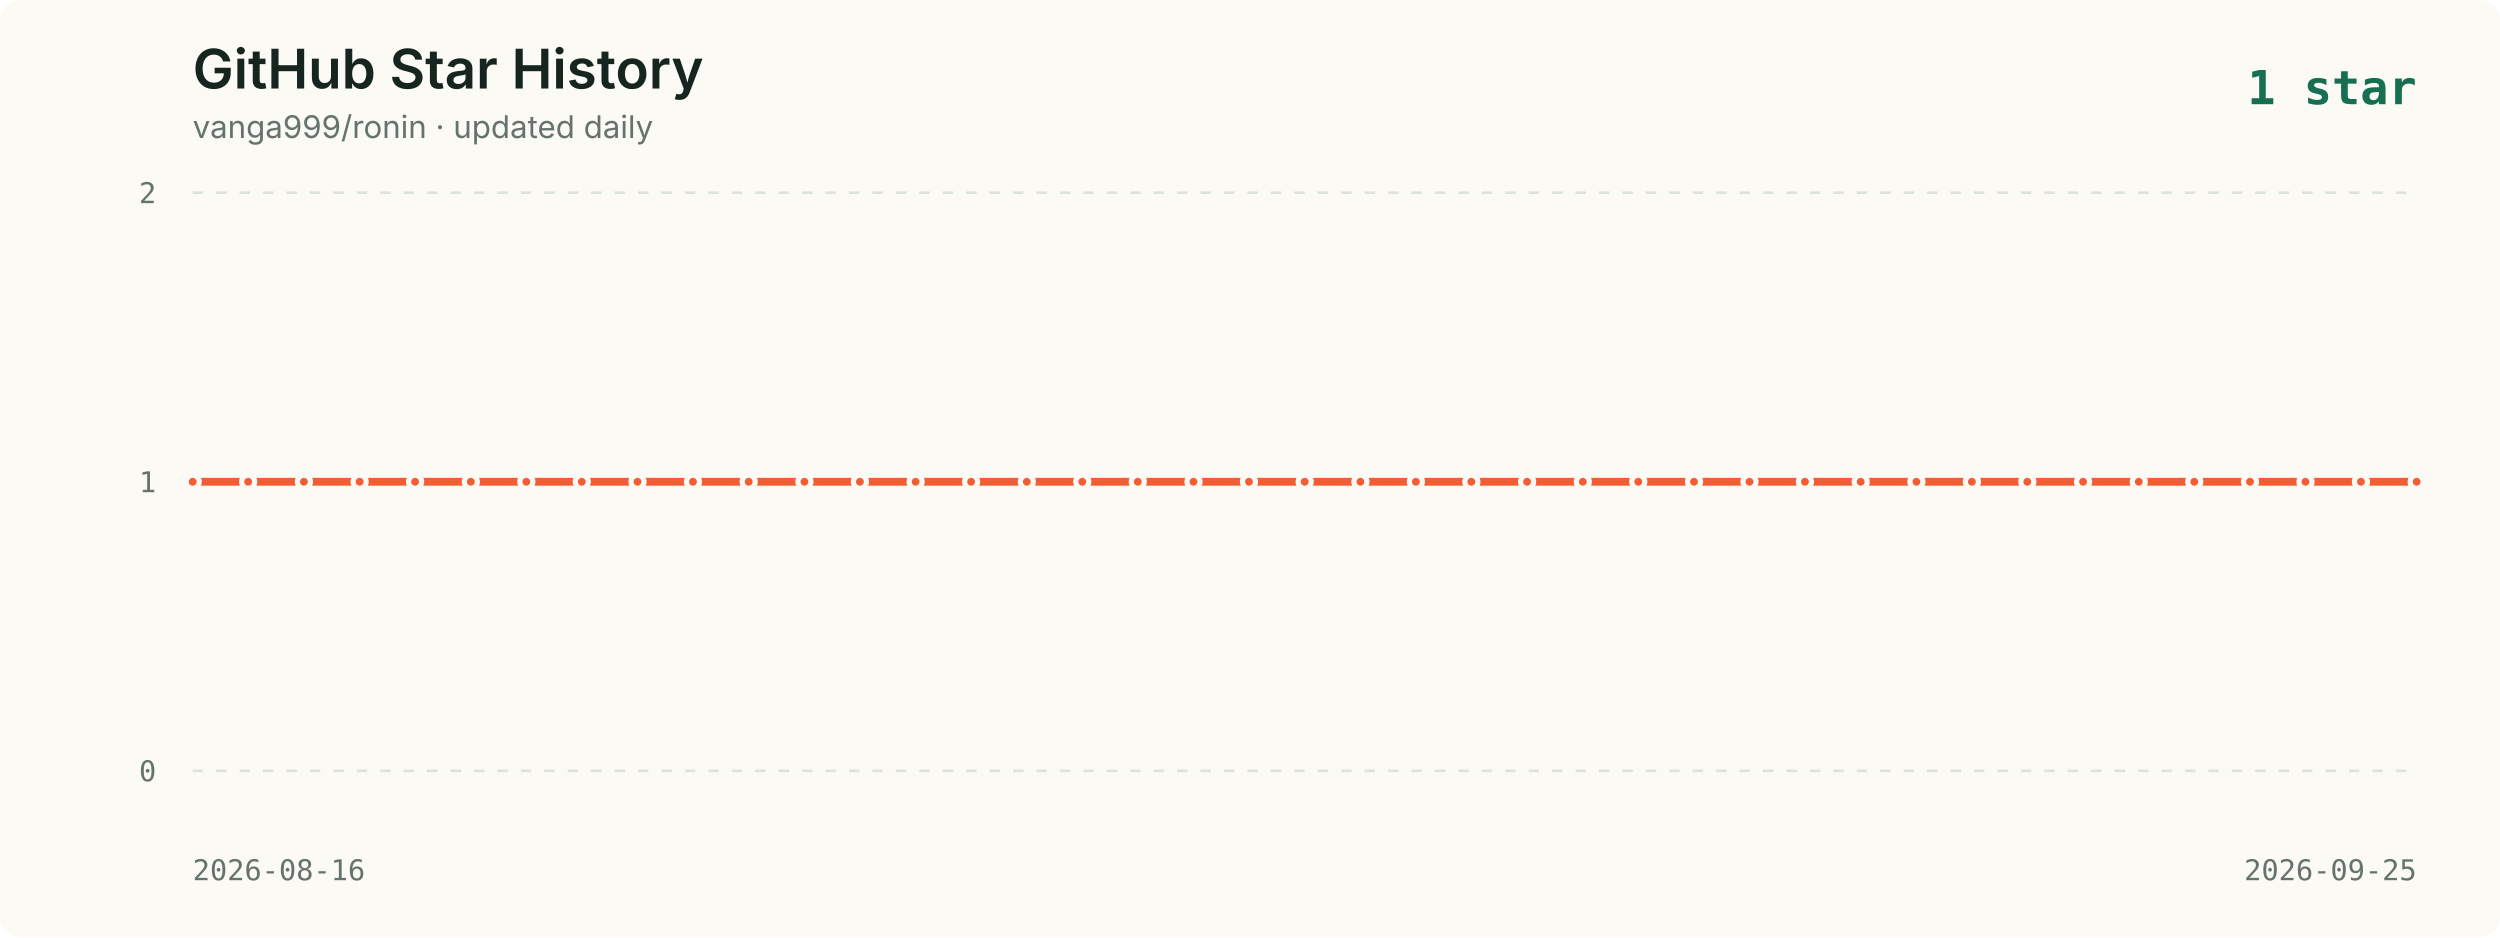
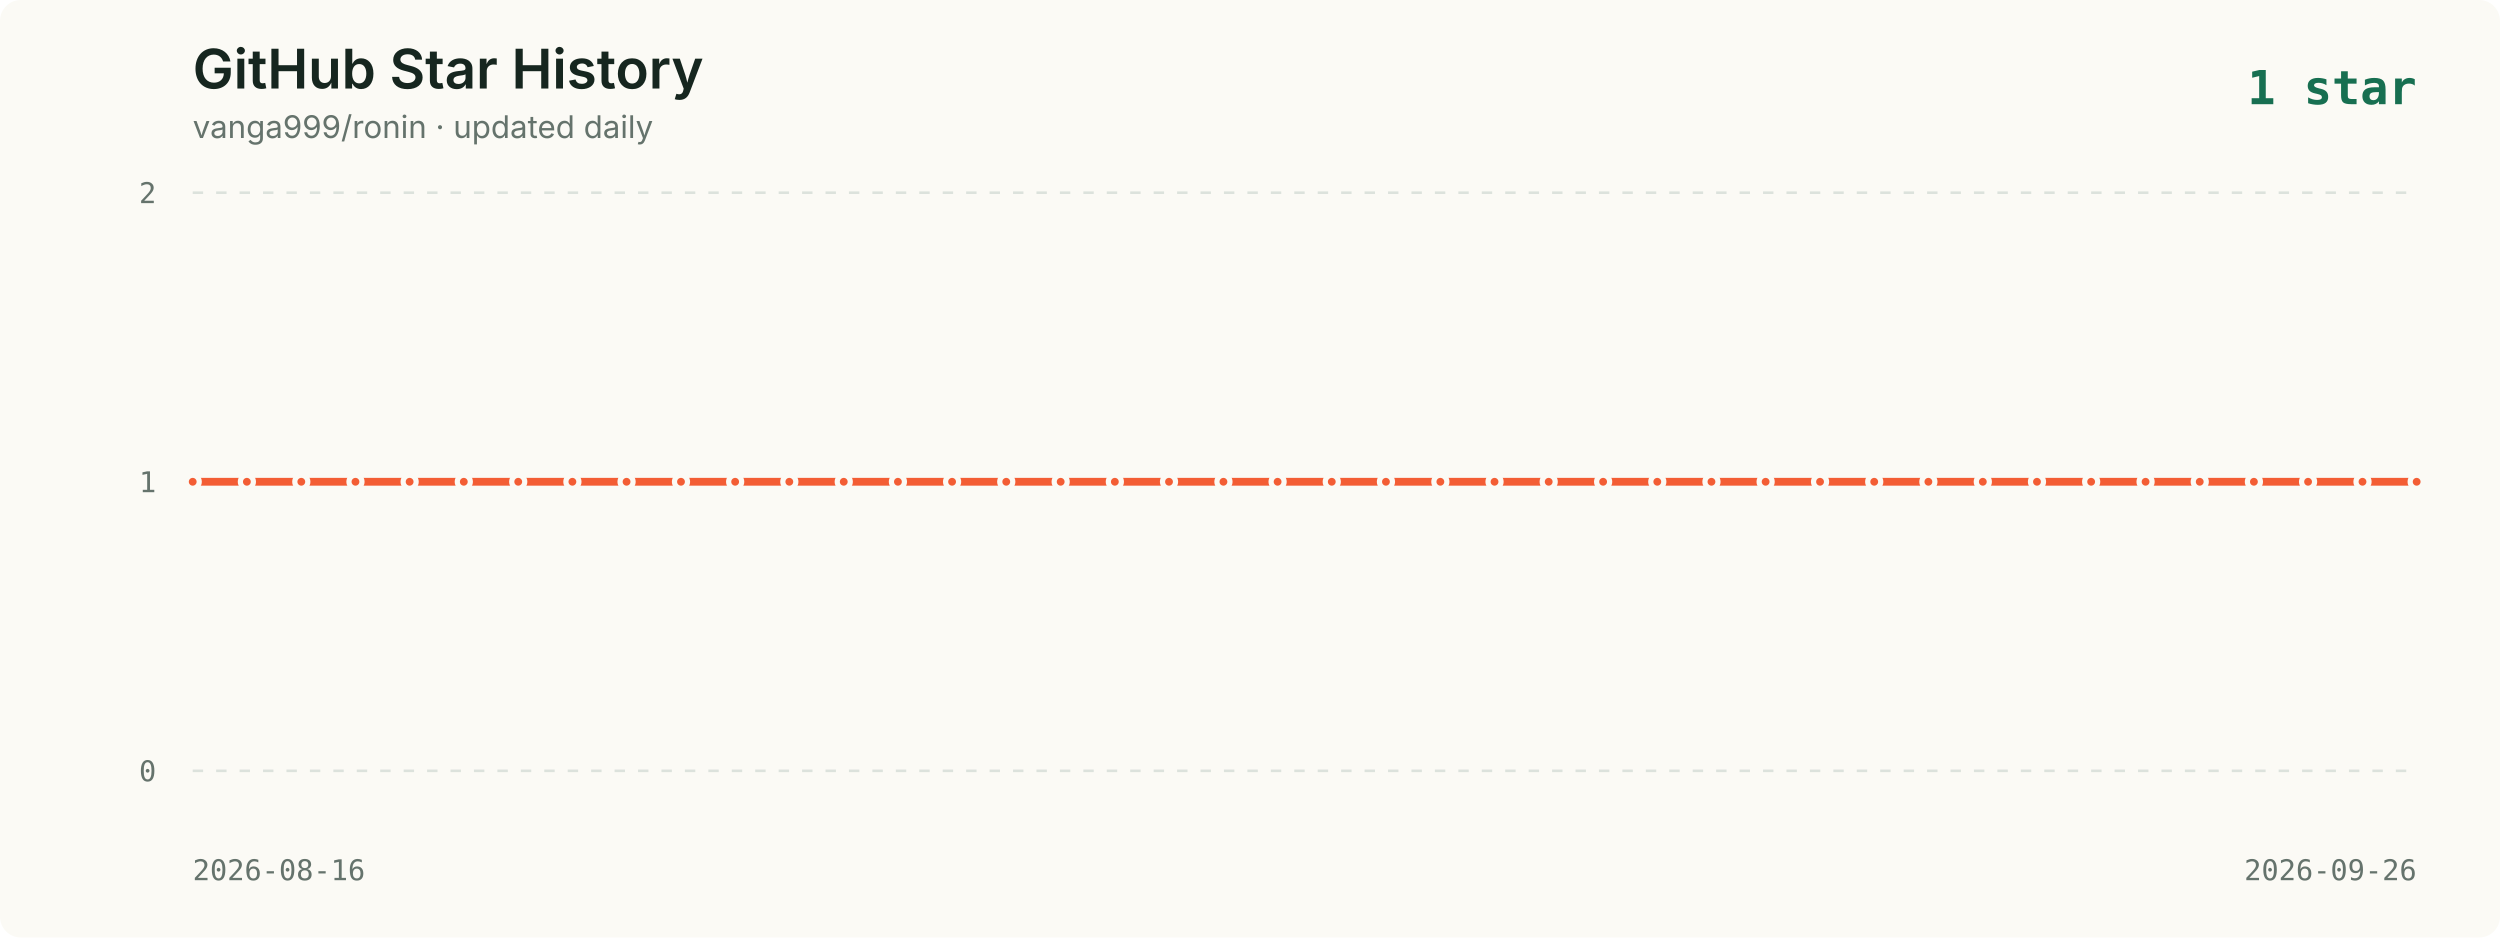
<svg xmlns="http://www.w3.org/2000/svg" viewBox="0 0 960 360" role="img" aria-labelledby="title description">
  <style>
    .background { fill: #fbfaf5; }
    .title { fill: #16261f; font: 600 21px -apple-system, BlinkMacSystemFont, "Segoe UI", sans-serif; }
    .subtitle { fill: #65736c; font: 12px -apple-system, BlinkMacSystemFont, "Segoe UI", sans-serif; }
    .axis { fill: #65736c; font: 11px ui-monospace, SFMono-Regular, Menlo, monospace; }
    .grid { stroke: #dce2dc; stroke-width: 1; stroke-dasharray: 4 5; }
    .line { fill: none; stroke: #f35d34; stroke-width: 3; stroke-linecap: round; stroke-linejoin: round; }
    .point { fill: #f35d34; stroke: #fbfaf5; stroke-width: 2; }
    .date { fill: #65736c; font: 11px ui-monospace, SFMono-Regular, Menlo, monospace; }
    .latest { fill: #176f51; font: 700 18px ui-monospace, SFMono-Regular, Menlo, monospace; }
  </style>
  <rect width="960" height="360" rx="8" class="background" />
  <text x="74" y="34" class="title">GitHub Star History</text>
  <text x="74" y="53" class="subtitle">vanga999/ronin · updated daily</text>
  <text x="928" y="40" text-anchor="end" class="latest">1 star</text>
  <line x1="74" y1="74.0" x2="928" y2="74.0" class="grid" />
  <text x="60" y="78.0" text-anchor="end" class="axis">2</text>
  <line x1="74" y1="185.0" x2="928" y2="185.0" class="grid" />
  <text x="60" y="189.0" text-anchor="end" class="axis">1</text>
  <line x1="74" y1="296.0" x2="928" y2="296.0" class="grid" />
  <text x="60" y="300.0" text-anchor="end" class="axis">0</text>
-   <polyline points="74.0,185.0 95.3,185.0 116.7,185.0 138.1,185.0 159.4,185.0 180.8,185.0 202.1,185.0 223.4,185.0 244.8,185.0 266.1,185.0 287.5,185.0 308.9,185.0 330.2,185.0 351.6,185.0 372.9,185.0 394.3,185.0 415.6,185.0 436.9,185.0 458.3,185.0 479.6,185.0 501.0,185.0 522.4,185.0 543.7,185.0 565.0,185.0 586.4,185.0 607.8,185.0 629.1,185.0 650.5,185.0 671.8,185.0 693.1,185.0 714.5,185.0 735.9,185.0 757.2,185.0 778.5,185.0 799.9,185.0 821.3,185.0 842.6,185.0 864.0,185.0 885.3,185.0 906.6,185.0 928.0,185.0" class="line" />
+   <polyline points="74.0,185.0 94.8,185.0 115.7,185.0 136.5,185.0 157.3,185.0 178.1,185.0 199.0,185.0 219.8,185.0 240.6,185.0 261.5,185.0 282.3,185.0 303.1,185.0 324.0,185.0 344.8,185.0 365.6,185.0 386.4,185.0 407.3,185.0 428.1,185.0 448.9,185.0 469.8,185.0 490.6,185.0 511.4,185.0 532.2,185.0 553.1,185.0 573.9,185.0 594.7,185.0 615.6,185.0 636.4,185.0 657.2,185.0 678.0,185.0 698.9,185.0 719.7,185.0 740.5,185.0 761.4,185.0 782.2,185.0 803.0,185.0 823.9,185.0 844.7,185.0 865.5,185.0 886.3,185.0 907.2,185.0 928.0,185.0" class="line" />
  <circle cx="74.0" cy="185.0" r="2.5" class="point">
      </circle>
-   <circle cx="95.3" cy="185.0" r="2.5" class="point">
+   <circle cx="94.8" cy="185.0" r="2.5" class="point">
      </circle>
-   <circle cx="116.7" cy="185.0" r="2.5" class="point">
+   <circle cx="115.7" cy="185.0" r="2.5" class="point">
      </circle>
-   <circle cx="138.1" cy="185.0" r="2.5" class="point">
+   <circle cx="136.5" cy="185.0" r="2.5" class="point">
      </circle>
-   <circle cx="159.4" cy="185.0" r="2.5" class="point">
+   <circle cx="157.3" cy="185.0" r="2.5" class="point">
      </circle>
-   <circle cx="180.8" cy="185.0" r="2.5" class="point">
+   <circle cx="178.1" cy="185.0" r="2.5" class="point">
      </circle>
-   <circle cx="202.1" cy="185.0" r="2.5" class="point">
+   <circle cx="199.0" cy="185.0" r="2.5" class="point">
      </circle>
-   <circle cx="223.4" cy="185.0" r="2.5" class="point">
+   <circle cx="219.8" cy="185.0" r="2.5" class="point">
      </circle>
-   <circle cx="244.8" cy="185.0" r="2.5" class="point">
+   <circle cx="240.6" cy="185.0" r="2.5" class="point">
      </circle>
-   <circle cx="266.1" cy="185.0" r="2.5" class="point">
+   <circle cx="261.5" cy="185.0" r="2.5" class="point">
      </circle>
-   <circle cx="287.5" cy="185.0" r="2.5" class="point">
+   <circle cx="282.3" cy="185.0" r="2.5" class="point">
      </circle>
-   <circle cx="308.9" cy="185.0" r="2.5" class="point">
+   <circle cx="303.1" cy="185.0" r="2.5" class="point">
      </circle>
-   <circle cx="330.2" cy="185.0" r="2.5" class="point">
+   <circle cx="324.0" cy="185.0" r="2.5" class="point">
      </circle>
-   <circle cx="351.6" cy="185.0" r="2.5" class="point">
+   <circle cx="344.8" cy="185.0" r="2.5" class="point">
      </circle>
-   <circle cx="372.9" cy="185.0" r="2.5" class="point">
+   <circle cx="365.6" cy="185.0" r="2.5" class="point">
      </circle>
-   <circle cx="394.3" cy="185.0" r="2.5" class="point">
+   <circle cx="386.4" cy="185.0" r="2.5" class="point">
      </circle>
-   <circle cx="415.6" cy="185.0" r="2.5" class="point">
+   <circle cx="407.3" cy="185.0" r="2.5" class="point">
      </circle>
-   <circle cx="436.9" cy="185.0" r="2.5" class="point">
+   <circle cx="428.1" cy="185.0" r="2.5" class="point">
      </circle>
-   <circle cx="458.3" cy="185.0" r="2.5" class="point">
+   <circle cx="448.9" cy="185.0" r="2.5" class="point">
      </circle>
-   <circle cx="479.6" cy="185.0" r="2.5" class="point">
+   <circle cx="469.8" cy="185.0" r="2.5" class="point">
      </circle>
-   <circle cx="501.0" cy="185.0" r="2.5" class="point">
+   <circle cx="490.6" cy="185.0" r="2.5" class="point">
      </circle>
-   <circle cx="522.4" cy="185.0" r="2.5" class="point">
+   <circle cx="511.4" cy="185.0" r="2.5" class="point">
      </circle>
-   <circle cx="543.7" cy="185.0" r="2.5" class="point">
+   <circle cx="532.2" cy="185.0" r="2.5" class="point">
      </circle>
-   <circle cx="565.0" cy="185.0" r="2.5" class="point">
+   <circle cx="553.1" cy="185.0" r="2.5" class="point">
      </circle>
-   <circle cx="586.4" cy="185.0" r="2.5" class="point">
+   <circle cx="573.9" cy="185.0" r="2.5" class="point">
      </circle>
-   <circle cx="607.8" cy="185.0" r="2.5" class="point">
+   <circle cx="594.7" cy="185.0" r="2.5" class="point">
      </circle>
-   <circle cx="629.1" cy="185.0" r="2.5" class="point">
+   <circle cx="615.6" cy="185.0" r="2.5" class="point">
      </circle>
-   <circle cx="650.5" cy="185.0" r="2.5" class="point">
+   <circle cx="636.4" cy="185.0" r="2.5" class="point">
      </circle>
-   <circle cx="671.8" cy="185.0" r="2.5" class="point">
+   <circle cx="657.2" cy="185.0" r="2.5" class="point">
      </circle>
-   <circle cx="693.1" cy="185.0" r="2.5" class="point">
+   <circle cx="678.0" cy="185.0" r="2.5" class="point">
      </circle>
-   <circle cx="714.5" cy="185.0" r="2.5" class="point">
+   <circle cx="698.9" cy="185.0" r="2.5" class="point">
      </circle>
-   <circle cx="735.9" cy="185.0" r="2.5" class="point">
+   <circle cx="719.7" cy="185.0" r="2.5" class="point">
      </circle>
-   <circle cx="757.2" cy="185.0" r="2.5" class="point">
+   <circle cx="740.5" cy="185.0" r="2.5" class="point">
      </circle>
-   <circle cx="778.5" cy="185.0" r="2.5" class="point">
+   <circle cx="761.4" cy="185.0" r="2.5" class="point">
      </circle>
-   <circle cx="799.9" cy="185.0" r="2.5" class="point">
+   <circle cx="782.2" cy="185.0" r="2.5" class="point">
      </circle>
-   <circle cx="821.3" cy="185.0" r="2.5" class="point">
+   <circle cx="803.0" cy="185.0" r="2.5" class="point">
      </circle>
-   <circle cx="842.6" cy="185.0" r="2.5" class="point">
+   <circle cx="823.9" cy="185.0" r="2.5" class="point">
      </circle>
-   <circle cx="864.0" cy="185.0" r="2.5" class="point">
+   <circle cx="844.7" cy="185.0" r="2.5" class="point">
      </circle>
-   <circle cx="885.3" cy="185.0" r="2.5" class="point">
+   <circle cx="865.5" cy="185.0" r="2.5" class="point">
      </circle>
-   <circle cx="906.6" cy="185.0" r="2.5" class="point">
+   <circle cx="886.3" cy="185.0" r="2.5" class="point">
+       </circle>
+   <circle cx="907.2" cy="185.0" r="2.5" class="point">
      </circle>
  <circle cx="928.0" cy="185.0" r="2.5" class="point">
      </circle>
  <text x="74" y="338" class="date">2026-08-16</text>
-   <text x="928" y="338" text-anchor="end" class="date">2026-09-25</text>
+   <text x="928" y="338" text-anchor="end" class="date">2026-09-26</text>
</svg>
